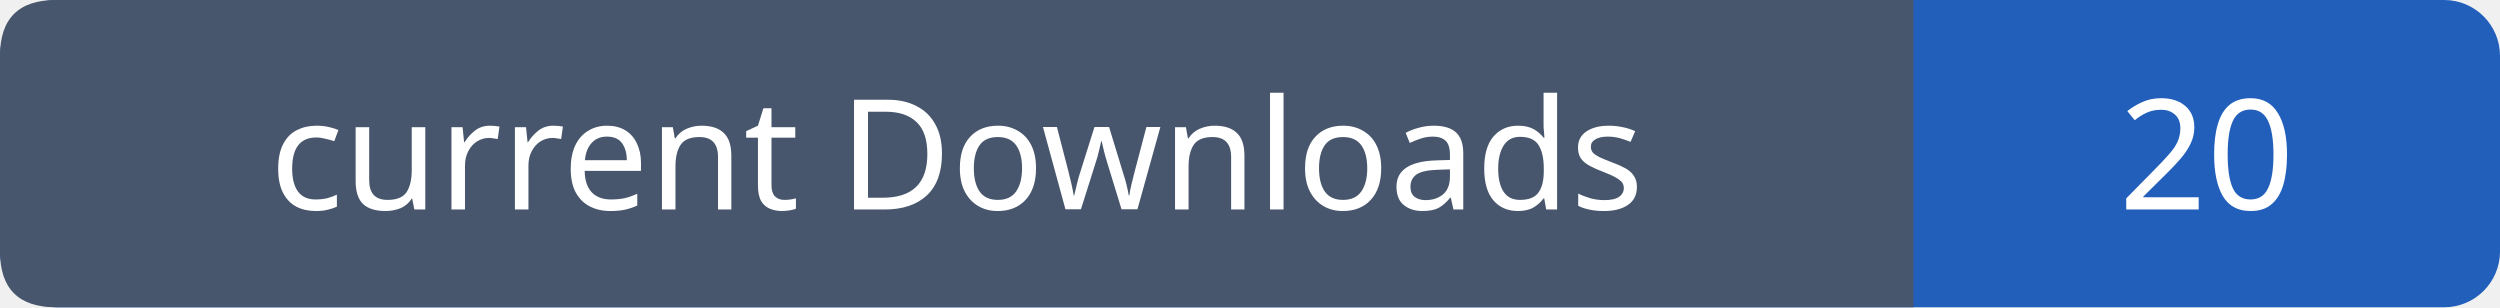
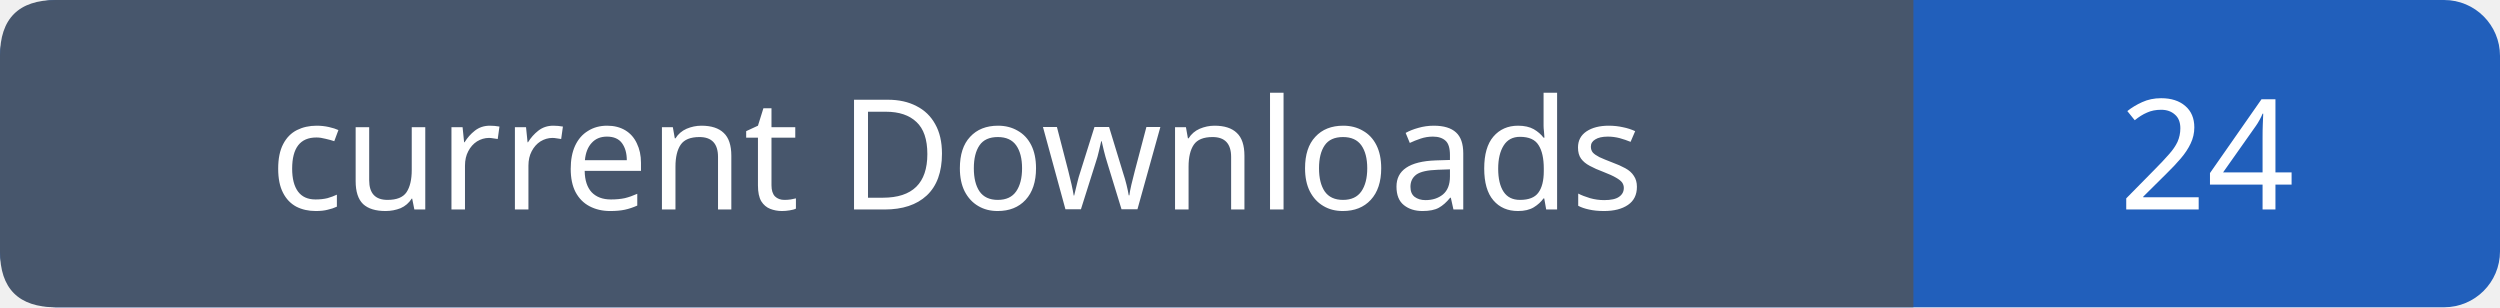
- <svg xmlns="http://www.w3.org/2000/svg" width="179" height="22" role="img" aria-label="current Downloads: 20">
+ <svg xmlns="http://www.w3.org/2000/svg" width="179" height="22" role="img" aria-label="current Downloads: 24">
  <rect width="179" height="22" rx="4" fill="#215fbb" />
  <path fill="#47566c" d="M4 0h133v22H4q-4 0-4-4V4q0-4 4-4" />
  <g font-family="Verdana,sans-serif" font-size="11" fill="white" text-anchor="middle">
    <text x="68.5" y="15">current Downloads</text>
-     <text x="158.0" y="15">20</text>
+     <text x="158.0" y="15">24</text>
  </g>
</svg>
